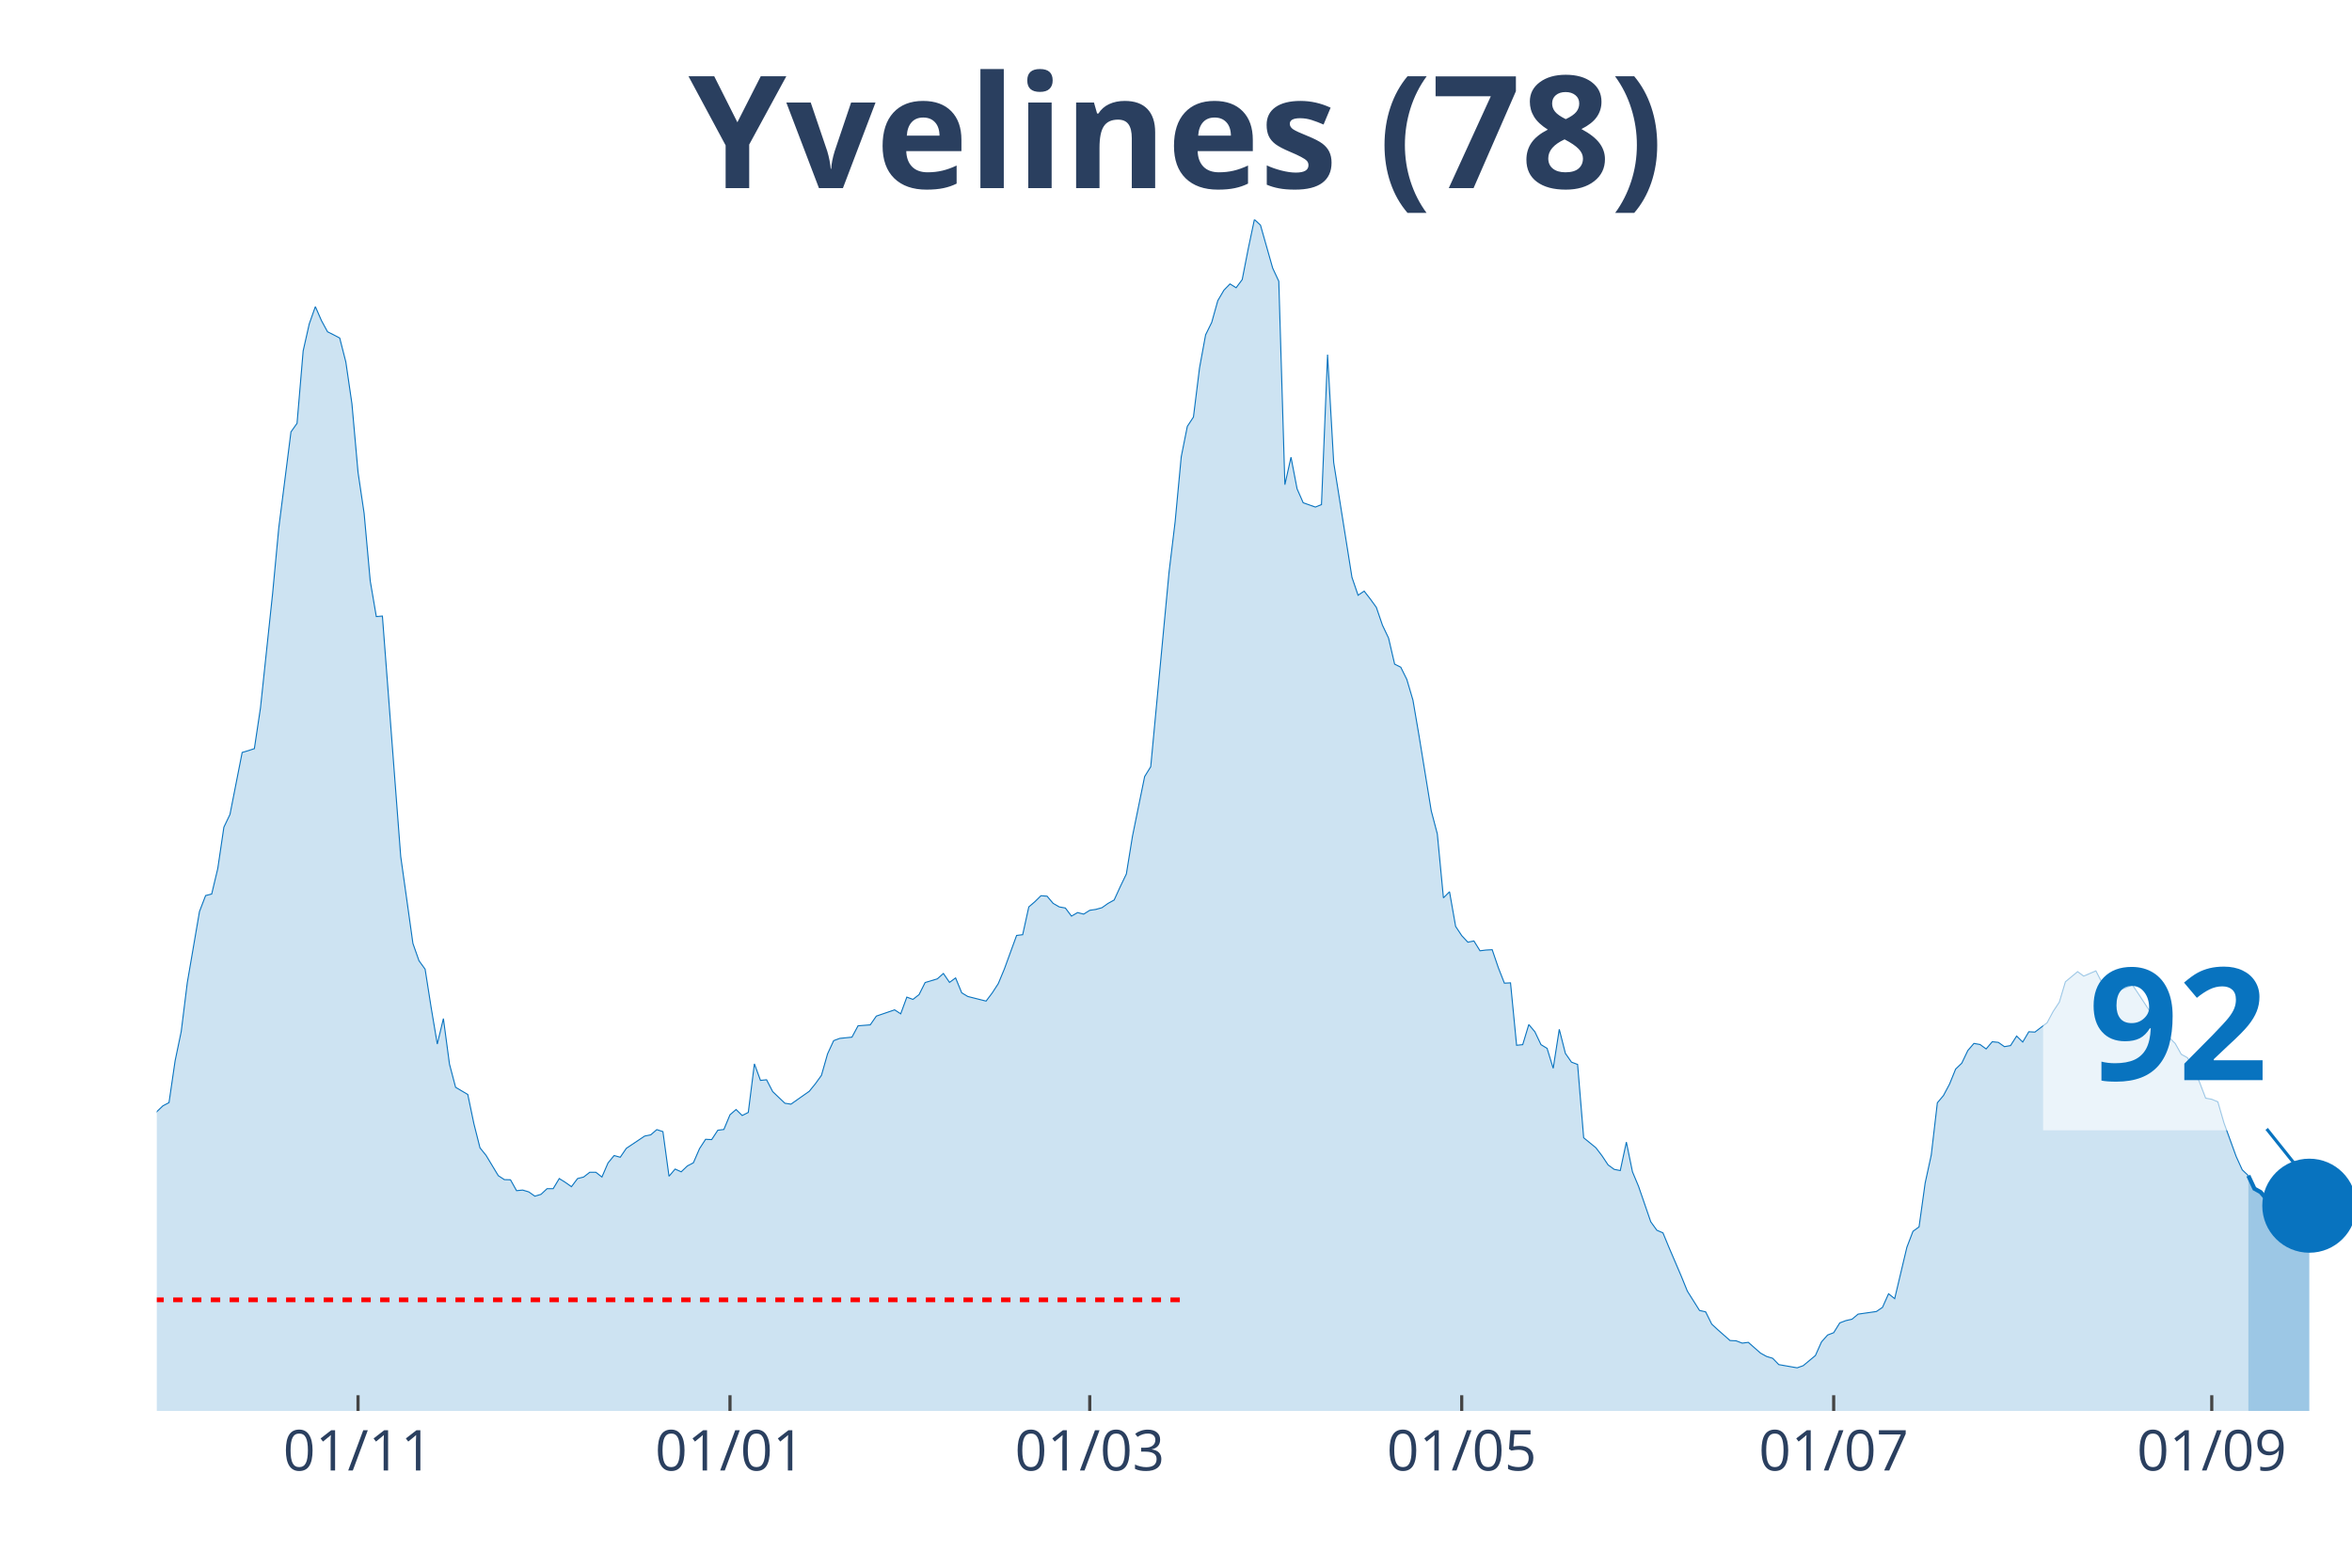
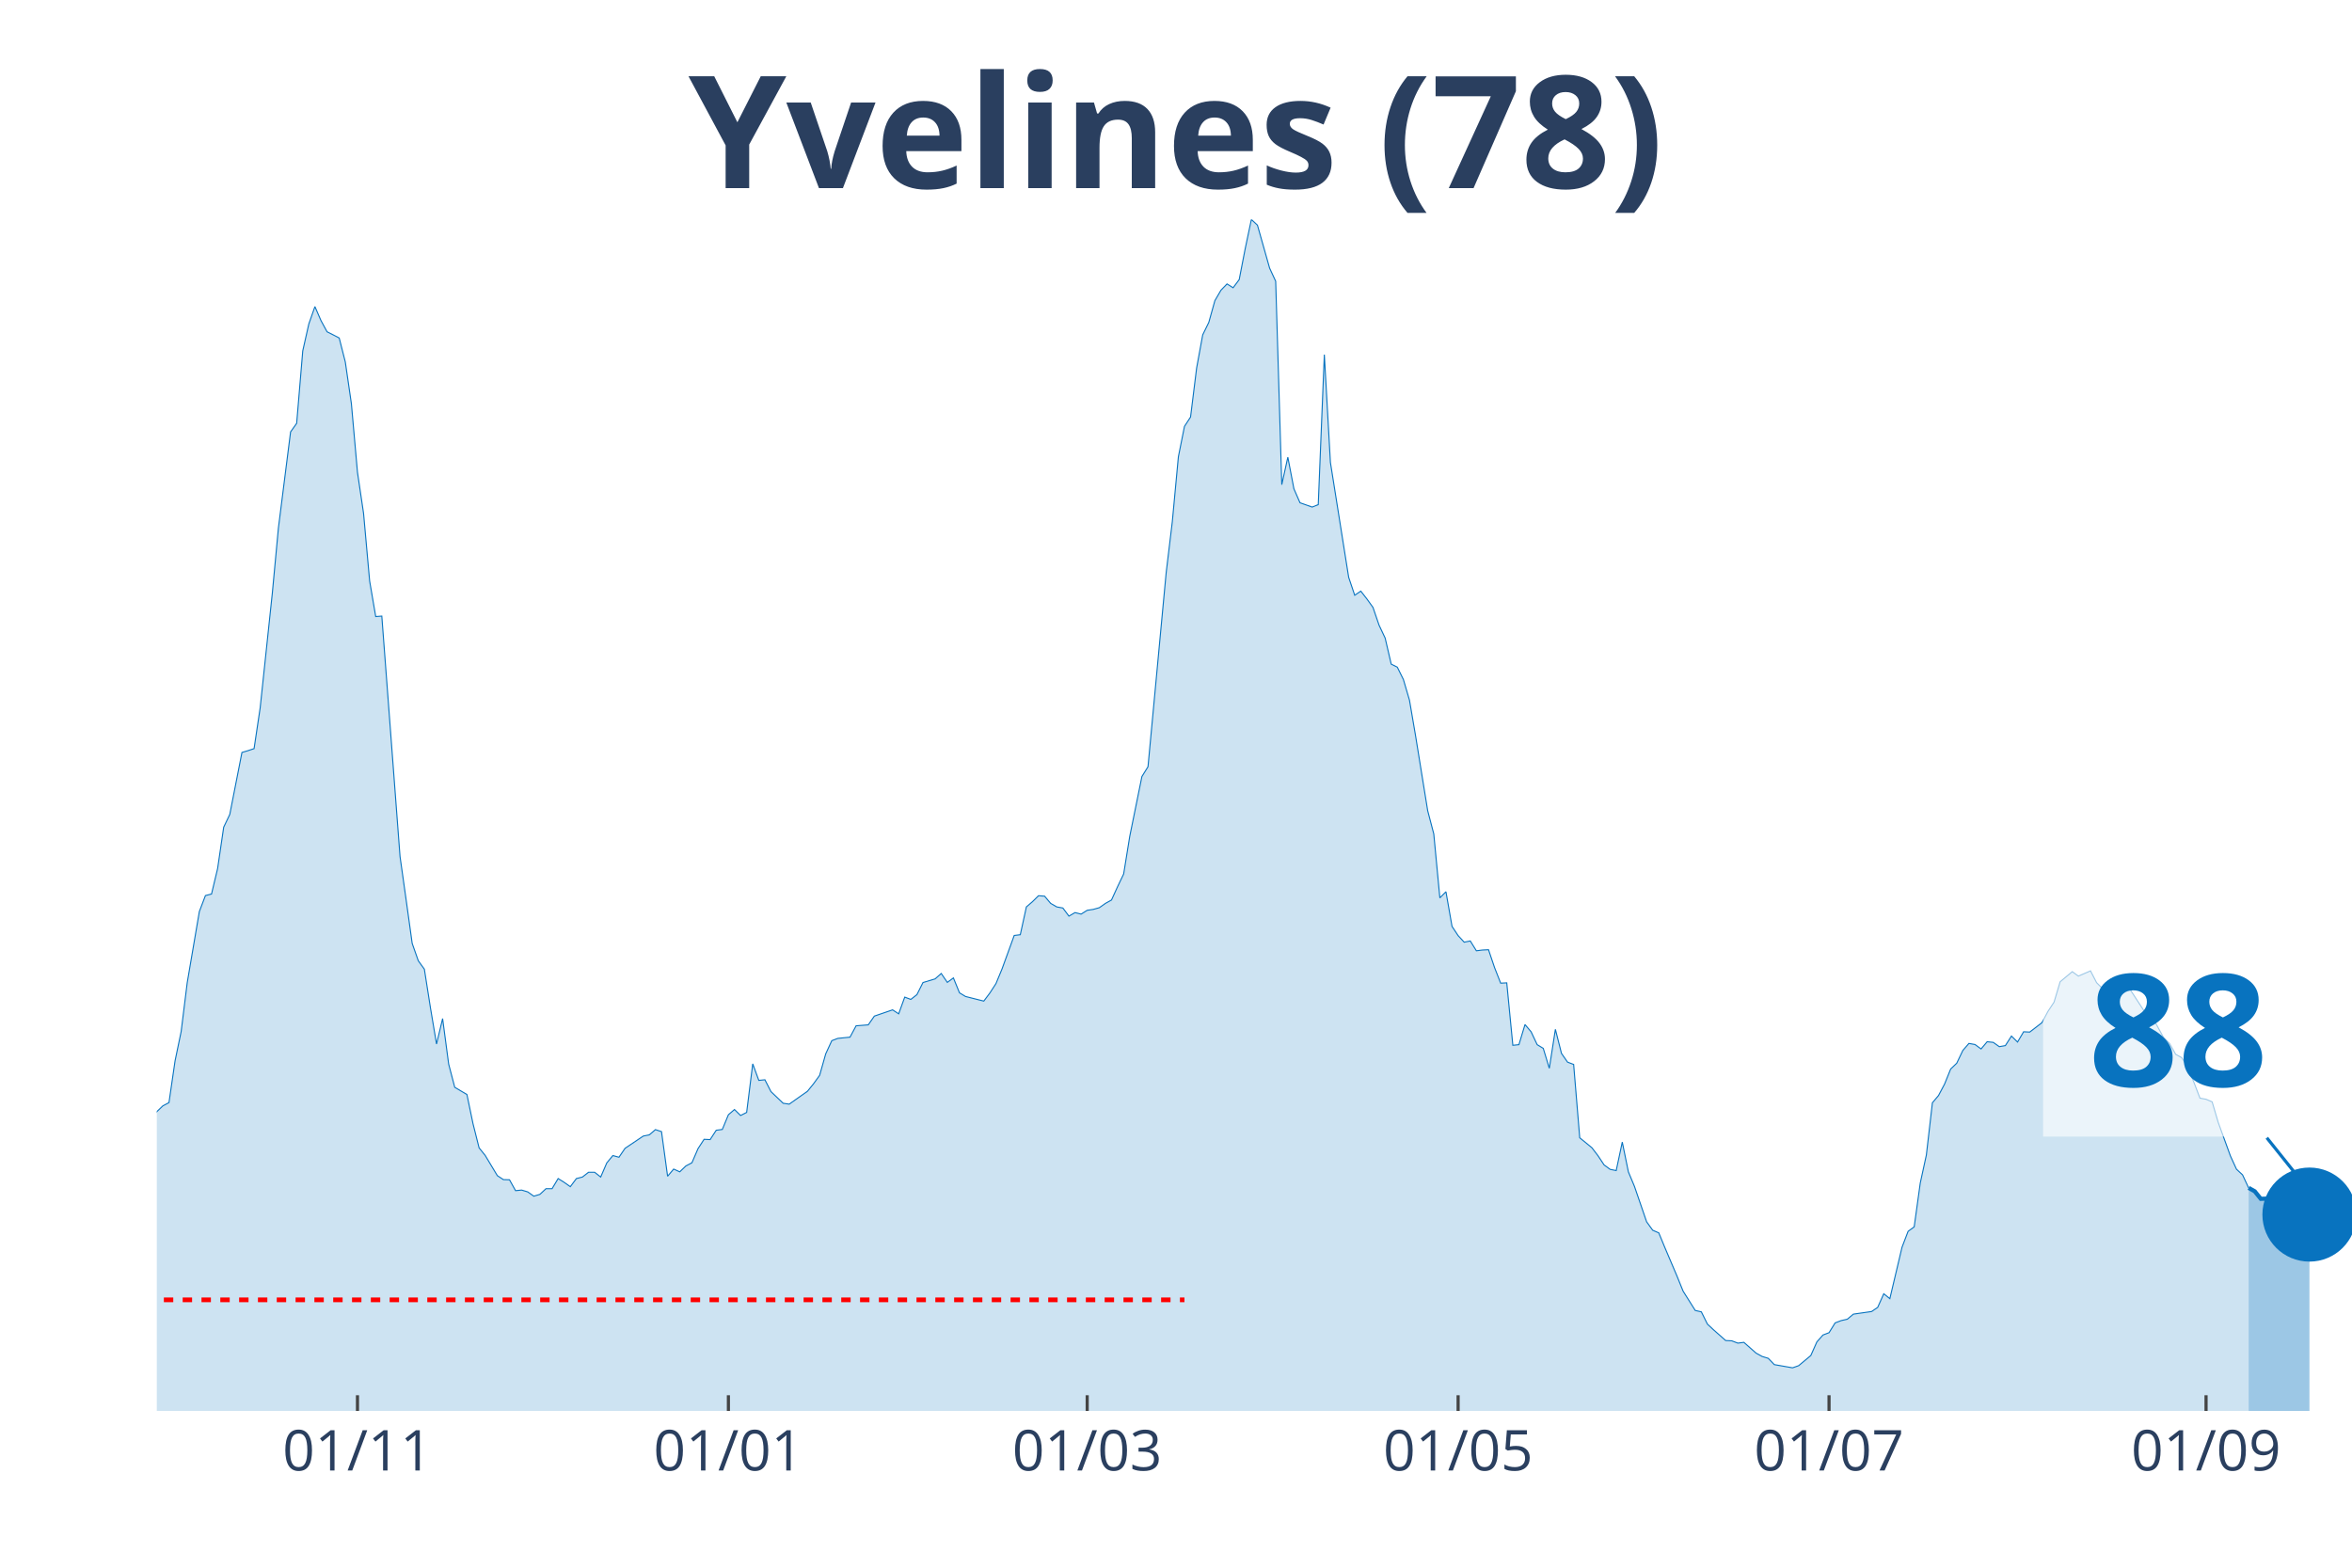
<svg xmlns="http://www.w3.org/2000/svg" class="main-svg" width="1125" height="750" style="" viewBox="0 0 750 500">
  <rect x="0" y="0" width="750" height="500" style="fill: rgb(0, 0, 0); fill-opacity: 0;" />
-   <defs id="defs-a799e2">
+   <defs id="defs-89d198">
    <g class="clips">
-       <clipPath id="clipa799e2xyplot" class="plotclip">
+       <clipPath id="clip89d198xyplot" class="plotclip">
        <rect width="700" height="380" />
      </clipPath>
-       <clipPath class="axesclip" id="clipa799e2x">
+       <clipPath class="axesclip" id="clip89d198x">
        <rect x="50" y="0" width="700" height="500" />
      </clipPath>
-       <clipPath class="axesclip" id="clipa799e2y">
+       <clipPath class="axesclip" id="clip89d198y">
        <rect x="0" y="70" width="750" height="380" />
      </clipPath>
-       <clipPath class="axesclip" id="clipa799e2xy">
+       <clipPath class="axesclip" id="clip89d198xy">
        <rect x="50" y="70" width="700" height="380" />
      </clipPath>
    </g>
    <g class="gradients" />
  </defs>
  <g class="bglayer">
    <rect class="bg" x="50" y="70" width="700" height="380" style="fill: rgb(0, 0, 0); fill-opacity: 0; stroke-width: 0;" />
  </g>
  <g class="layer-below">
    <g class="imagelayer" />
    <g class="shapelayer" />
  </g>
  <g class="cartesianlayer">
    <g class="subplot xy">
      <g class="layer-subplot">
        <g class="shapelayer" />
        <g class="imagelayer" />
      </g>
      <g class="gridlayer">
        <g class="x">
-           <path class="xgrid crisp" transform="translate(114.17,0)" d="M0,70v380" style="stroke: rgb(255, 255, 255); stroke-opacity: 1; stroke-width: 1px;" />
-           <path class="xgrid crisp" transform="translate(232.78,0)" d="M0,70v380" style="stroke: rgb(255, 255, 255); stroke-opacity: 1; stroke-width: 1px;" />
-           <path class="xgrid crisp" transform="translate(347.5,0)" d="M0,70v380" style="stroke: rgb(255, 255, 255); stroke-opacity: 1; stroke-width: 1px;" />
-           <path class="xgrid crisp" transform="translate(466.11,0)" d="M0,70v380" style="stroke: rgb(255, 255, 255); stroke-opacity: 1; stroke-width: 1px;" />
-           <path class="xgrid crisp" transform="translate(584.72,0)" d="M0,70v380" style="stroke: rgb(255, 255, 255); stroke-opacity: 1; stroke-width: 1px;" />
-           <path class="xgrid crisp" transform="translate(705.28,0)" d="M0,70v380" style="stroke: rgb(255, 255, 255); stroke-opacity: 1; stroke-width: 1px;" />
+           <path class="xgrid crisp" transform="translate(113.99,0)" d="M0,70v380" style="stroke: rgb(255, 255, 255); stroke-opacity: 1; stroke-width: 1px;" />
+           <path class="xgrid crisp" transform="translate(232.27,0)" d="M0,70v380" style="stroke: rgb(255, 255, 255); stroke-opacity: 1; stroke-width: 1px;" />
+           <path class="xgrid crisp" transform="translate(346.68,0)" d="M0,70v380" style="stroke: rgb(255, 255, 255); stroke-opacity: 1; stroke-width: 1px;" />
+           <path class="xgrid crisp" transform="translate(464.96,0)" d="M0,70v380" style="stroke: rgb(255, 255, 255); stroke-opacity: 1; stroke-width: 1px;" />
+           <path class="xgrid crisp" transform="translate(583.24,0)" d="M0,70v380" style="stroke: rgb(255, 255, 255); stroke-opacity: 1; stroke-width: 1px;" />
+           <path class="xgrid crisp" transform="translate(703.46,0)" d="M0,70v380" style="stroke: rgb(255, 255, 255); stroke-opacity: 1; stroke-width: 1px;" />
        </g>
        <g class="y" />
      </g>
      <g class="zerolinelayer" />
      <path class="xlines-below" />
      <path class="ylines-below" />
      <g class="overlines-below" />
      <g class="xaxislayer-below" />
      <g class="yaxislayer-below" />
      <g class="overaxes-below" />
-       <g class="plot" transform="translate(50, 70)" clip-path="url('#clipa799e2xyplot')">
+       <g class="plot" transform="translate(50, 70)" clip-path="url('#clip89d198xyplot')">
        <g class="scatterlayer mlayer">
-           <g class="trace scatter trace3f17d1" style="stroke-miterlimit: 2;">
+           <g class="trace scatter tracefea80c" style="stroke-miterlimit: 2;">
            <g class="fills">
              <g>
-                 <path class="js-fill" d="M666.94,380L-264.44,380L-264.44,371.34L-258.61,372.76L-256.67,373L-231.39,375.3L-229.44,375.55L-206.11,375.01L-204.17,374.96L-173.06,375.99L-171.11,375.65L-151.67,374.86L-149.72,374.08L-134.17,371.24L-132.22,371.34L-118.61,367.62L-116.67,364.93L-112.78,361.56L-110.83,360.58L-105,359.85L-103.06,361.95L-99.17,363.37L-97.22,361.51L-93.33,359.8L-91.39,358.52L-87.5,353.73L-85.56,352.7L-75.83,352.07L-73.89,347.47L-70,341.89L-68.06,337.39L-60.28,331.18L-58.33,327.41L-52.5,323.21L-50.56,323.11L-40.83,306.13L-38.89,305.01L-36.94,305.06L-35,302.02L-33.06,301.83L-31.11,298.5L-27.22,296.5L-25.28,295.18L-21.39,292.29L-19.44,292.58L-17.5,290.23L-15.56,290.28L-11.67,289.65L-9.72,291.11L-7.78,291.65L-5.83,289.89L-3.89,293.37L-1.94,289.84L0,284.56L1.94,282.7L3.89,281.67L5.83,268.37L7.78,259.02L9.72,243.42L13.61,220.72L15.56,215.63L17.5,215.14L19.44,207.02L21.39,193.82L23.33,189.76L27.22,169.99L29.17,169.41L31.11,168.77L33.06,155.76L36.94,119.17L38.89,98.38L42.78,67.75L44.72,65.01L46.67,41.92L48.61,33.31L50.56,27.79L52.5,32.24L54.44,35.81L56.39,36.79L58.33,37.81L60.28,45.45L62.22,58.75L64.17,80.62L66.11,93.73L68.06,115.3L70,126.65L71.94,126.5L77.78,203.16L79.72,216.95L81.67,230.9L83.61,236.42L85.56,239.11L87.5,251.44L89.44,262.99L91.39,254.87L93.33,269.39L95.28,276.78L99.17,279.08L101.11,288.38L103.06,296.1L105,298.5L108.89,304.96L110.83,306.23L112.78,306.28L114.72,309.75L116.67,309.56L118.61,310.14L120.56,311.51L122.5,310.93L124.44,309.12L126.39,309.12L128.33,305.89L130.28,307.11L132.22,308.48L134.17,305.89L136.11,305.4L138.06,303.88L140,303.88L141.94,305.4L143.89,300.9L145.83,298.55L147.78,299.09L149.72,296.25L155.56,292.34L157.5,291.95L159.44,290.28L161.39,290.92L163.33,305.15L165.28,302.86L167.22,303.74L169.17,301.88L171.11,300.85L173.06,296.35L175,293.37L176.94,293.46L178.89,290.48L180.83,290.23L182.78,285.54L184.72,283.87L186.67,285.78L188.61,284.8L190.56,269.3L192.5,274.58L194.44,274.38L196.39,278.15L200.28,281.87L202.22,282.16L208.06,278.05L210,275.66L211.94,272.97L213.89,266.12L215.83,261.91L217.78,261.18L221.67,260.79L223.61,257.17L227.5,256.87L229.44,254.08L235.28,252.08L237.22,253.35L239.17,248.02L241.11,248.75L243.06,247.23L245,243.37L248.89,242.2L250.83,240.48L252.78,243.32L254.72,241.9L256.67,246.65L258.61,247.82L264.44,249.29L266.39,246.7L268.33,243.71L270.28,239.02L274.17,228.35L276.11,228.11L278.06,219.25L280,217.59L281.94,215.68L283.89,215.83L285.83,218.13L287.78,219.25L289.72,219.6L291.67,222.19L293.61,221.06L295.56,221.55L297.5,220.33L299.44,220.04L301.39,219.5L303.33,218.13L305.28,217.05L307.22,212.8L309.17,208.74L311.11,196.75L315,177.67L316.94,174.54L322.78,112.51L324.72,96.42L326.67,75.68L328.61,65.99L330.56,63.01L332.5,47.35L334.44,36.79L336.39,32.82L338.33,25.88L340.28,22.55L342.22,20.55L344.17,21.77L346.11,19.18L348.06,9.2L350,0L351.94,1.81L355.83,15.51L357.78,19.71L359.72,84.58L361.67,75.82L363.61,85.9L365.56,90.35L369.44,91.72L371.39,90.94L373.33,43.1L375.28,77.49L381.11,114.13L383.06,119.85L385,118.53L386.94,121.02L388.89,123.72L390.83,129.39L392.78,133.5L394.72,141.82L396.67,142.79L398.61,146.71L400.56,153.31L402.5,164.66L406.39,188.58L408.33,195.97L410.28,216.37L412.22,214.41L414.17,225.47L416.11,228.4L418.06,230.5L420,230.11L421.94,233.24L423.89,233L425.83,232.9L427.78,238.63L429.72,243.57L431.67,243.47L433.61,263.38L435.56,263.18L437.5,256.77L439.44,259.07L441.39,263.18L443.33,264.36L445.28,270.72L447.22,258.29L449.17,265.97L451.11,268.76L453.06,269.49L455,292.88L458.89,296.06L460.83,298.6L462.78,301.53L464.72,302.95L466.67,303.34L468.61,294.25L470.56,303.74L472.5,308.38L476.39,319.68L478.33,322.37L480.28,323.21L482.22,327.9L486.11,337L488.06,341.79L491.94,347.96L493.89,348.4L495.83,352.31L497.78,354.12L501.67,357.55L503.61,357.64L505.56,358.38L507.5,358.13L511.39,361.56L513.33,362.63L515.28,363.22L517.22,365.23L523.06,366.25L525,365.57L528.89,362.34L530.83,357.99L532.78,355.79L534.72,355.05L536.67,351.92L538.61,351.19L540.56,350.75L542.5,349.13L548.33,348.3L550.28,346.98L552.22,342.63L554.17,344.19L558.06,327.8L560,322.72L561.94,321.3L563.89,307.31L565.83,298.4L567.78,281.72L569.72,279.42L571.67,275.75L573.61,270.96L575.56,269.1L577.5,265.04L579.44,262.79L581.39,263.13L583.33,264.55L585.28,262.25L587.22,262.45L589.17,263.82L591.11,263.48L593.06,260.44L595,262.35L596.94,259.07L598.89,259.17L602.78,256.19L604.72,252.57L606.67,249.63L608.61,243.13L612.5,239.9L614.44,241.32L618.33,239.65L620.28,243.42L624.17,247.28L626.11,245.67L630,244.15L631.94,247.04L635.83,253.01L637.78,253.79L641.67,260.88L643.61,262.79L645.56,266.26L647.5,267.34L649.44,270.37L651.39,275.17L653.33,280.25L655.28,280.6L657.22,281.43L659.17,288.13L663.06,298.84L665,303.1L666.94,304.96" style="fill: rgb(8, 115, 191); fill-opacity: 0.2; stroke-width: 0;" />
+                 <path class="js-fill" d="M667.04,380L-263.71,380L-263.71,371.34L-257.89,372.76L-255.96,373L-230.75,375.3L-228.81,375.55L-205.54,375.01L-203.6,374.96L-172.58,375.99L-170.64,375.65L-151.25,374.86L-149.31,374.08L-133.8,371.24L-131.86,371.34L-118.28,367.62L-116.34,364.93L-112.47,361.56L-110.53,360.58L-104.71,359.85L-102.77,361.95L-98.89,363.37L-96.95,361.51L-93.07,359.8L-91.14,358.52L-87.26,353.73L-85.32,352.7L-75.62,352.07L-73.68,347.47L-69.81,341.89L-67.87,337.39L-60.11,331.18L-58.17,327.41L-52.35,323.21L-50.42,323.11L-40.72,306.13L-38.78,305.01L-36.84,305.06L-34.9,302.02L-32.96,301.83L-31.02,298.5L-27.15,296.5L-25.21,295.18L-21.33,292.29L-19.39,292.58L-17.45,290.23L-15.51,290.28L-11.63,289.65L-9.7,291.11L-7.76,291.65L-5.82,289.89L-3.88,293.37L-1.94,289.84L0,284.56L1.94,282.7L3.88,281.67L5.82,268.37L7.76,259.02L9.7,243.42L13.57,220.72L15.51,215.63L17.45,215.14L19.39,207.02L21.33,193.82L23.27,189.76L27.15,169.99L29.09,169.41L31.02,168.77L32.96,155.76L36.84,119.17L38.78,98.38L42.66,67.75L44.6,65.01L46.54,41.92L48.48,33.31L50.42,27.79L52.35,32.24L54.29,35.81L56.23,36.79L58.17,37.81L60.11,45.45L62.05,58.75L63.99,80.62L65.93,93.73L67.87,115.3L69.81,126.65L71.75,126.5L77.56,203.16L79.5,216.95L81.44,230.9L83.38,236.42L85.32,239.11L87.26,251.44L89.2,262.99L91.14,254.87L93.07,269.39L95.01,276.78L98.89,279.08L100.83,288.38L102.77,296.1L104.71,298.5L108.59,304.96L110.53,306.23L112.47,306.28L114.4,309.75L116.34,309.56L118.28,310.14L120.22,311.51L122.16,310.93L124.1,309.12L126.04,309.12L127.98,305.89L129.92,307.11L131.86,308.48L133.8,305.89L135.73,305.4L137.67,303.88L139.61,303.88L141.55,305.4L143.49,300.9L145.43,298.55L147.37,299.09L149.31,296.25L155.12,292.34L157.06,291.95L159,290.28L160.94,290.92L162.88,305.15L164.82,302.86L166.76,303.74L168.7,301.88L170.64,300.85L172.58,296.35L174.52,293.37L176.45,293.46L178.39,290.48L180.33,290.23L182.27,285.54L184.21,283.87L186.15,285.78L188.09,284.8L190.03,269.3L191.97,274.58L193.91,274.38L195.84,278.15L199.72,281.87L201.66,282.16L207.48,278.05L209.42,275.66L211.36,272.97L213.3,266.12L215.24,261.91L217.17,261.18L221.05,260.79L222.99,257.17L226.87,256.87L228.81,254.08L234.63,252.08L236.57,253.35L238.5,248.02L240.44,248.75L242.38,247.23L244.32,243.37L248.2,242.2L250.14,240.48L252.08,243.32L254.02,241.9L255.96,246.65L257.89,247.82L263.71,249.29L265.65,246.7L267.59,243.71L269.53,239.02L273.41,228.35L275.35,228.11L277.29,219.25L279.22,217.59L281.16,215.68L283.1,215.83L285.04,218.13L286.98,219.25L288.92,219.6L290.86,222.19L292.8,221.06L294.74,221.55L296.68,220.33L298.61,220.04L300.55,219.5L302.49,218.13L304.43,217.05L306.37,212.8L308.31,208.74L310.25,196.75L314.13,177.67L316.07,174.54L321.88,112.51L323.82,96.42L325.76,75.68L327.7,65.99L329.64,63.01L331.58,47.35L333.52,36.79L335.46,32.82L337.4,25.88L339.34,22.55L341.27,20.55L343.21,21.77L345.15,19.18L347.09,9.2L349.03,0L350.97,1.81L354.85,15.51L356.79,19.71L358.73,84.58L360.66,75.82L362.6,85.9L364.54,90.35L368.42,91.72L370.36,90.94L372.3,43.1L374.24,77.49L380.06,114.13L381.99,119.85L383.93,118.53L385.87,121.02L387.81,123.72L389.75,129.39L391.69,133.5L393.63,141.82L395.57,142.79L397.51,146.71L399.45,153.31L401.39,164.66L405.26,188.58L407.2,195.97L409.14,216.37L411.08,214.41L413.02,225.47L414.96,228.4L416.9,230.5L418.84,230.11L420.78,233.24L422.71,233L424.65,232.9L426.59,238.63L428.53,243.57L430.47,243.47L432.41,263.38L434.35,263.18L436.29,256.77L438.23,259.07L440.17,263.18L442.11,264.36L444.04,270.72L445.98,258.29L447.92,265.97L449.86,268.76L451.8,269.49L453.74,292.88L457.62,296.06L459.56,298.6L461.5,301.53L463.43,302.95L465.37,303.34L467.31,294.25L469.25,303.74L471.19,308.38L475.07,319.68L477.01,322.37L478.95,323.21L480.89,327.9L484.76,337L486.7,341.79L490.58,347.96L492.52,348.4L494.46,352.31L496.4,354.12L500.28,357.55L502.22,357.64L504.16,358.38L506.09,358.13L509.97,361.56L511.91,362.63L513.85,363.22L515.79,365.23L521.61,366.25L523.55,365.57L527.42,362.34L529.36,357.99L531.3,355.79L533.24,355.05L535.18,351.92L537.12,351.19L539.06,350.75L541,349.13L546.81,348.3L548.75,346.98L550.69,342.63L552.63,344.19L556.51,327.8L558.45,322.72L560.39,321.3L562.33,307.31L564.27,298.4L566.2,281.72L568.14,279.42L570.08,275.75L572.02,270.96L573.96,269.1L575.9,265.04L577.84,262.79L579.78,263.13L581.72,264.55L583.66,262.25L585.6,262.45L587.53,263.82L589.47,263.48L591.41,260.44L593.35,262.35L595.29,259.07L597.23,259.17L601.11,256.19L603.05,252.57L604.99,249.63L606.93,243.13L610.8,239.9L612.74,241.32L616.62,239.65L618.56,243.42L622.44,247.28L624.38,245.67L628.25,244.15L630.19,247.04L634.07,253.01L636.01,253.79L639.89,260.88L641.83,262.79L643.77,266.26L645.71,267.34L647.65,270.37L649.58,275.17L651.52,280.25L653.46,280.6L655.4,281.43L657.34,287.98L661.22,298.65L663.16,302.9L665.1,304.71L667.04,308.87" style="fill: rgb(8, 115, 191); fill-opacity: 0.2; stroke-width: 0;" />
              </g>
            </g>
            <g class="errorbars" />
            <g class="lines">
-               <path class="js-line" d="M-264.44,371.34L-258.61,372.76L-256.67,373L-231.39,375.3L-229.44,375.55L-206.11,375.01L-204.17,374.96L-173.06,375.99L-171.11,375.65L-151.67,374.86L-149.72,374.08L-134.17,371.24L-132.22,371.34L-118.61,367.62L-116.67,364.93L-112.78,361.56L-110.83,360.58L-105,359.85L-103.06,361.95L-99.17,363.37L-97.22,361.51L-93.33,359.8L-91.39,358.52L-87.5,353.73L-85.56,352.7L-75.83,352.07L-73.89,347.47L-70,341.89L-68.06,337.39L-60.28,331.18L-58.33,327.41L-52.5,323.21L-50.56,323.11L-40.83,306.13L-38.89,305.01L-36.94,305.06L-35,302.02L-33.06,301.83L-31.11,298.5L-27.22,296.5L-25.28,295.18L-21.39,292.29L-19.44,292.58L-17.5,290.23L-15.56,290.28L-11.67,289.65L-9.72,291.11L-7.78,291.65L-5.83,289.89L-3.89,293.37L-1.94,289.84L0,284.56L1.94,282.7L3.89,281.67L5.83,268.37L7.78,259.02L9.72,243.42L13.61,220.72L15.56,215.63L17.5,215.14L19.44,207.02L21.39,193.82L23.33,189.76L27.22,169.99L29.17,169.41L31.11,168.77L33.06,155.76L36.94,119.17L38.89,98.38L42.78,67.75L44.72,65.01L46.67,41.92L48.61,33.31L50.56,27.79L52.5,32.24L54.44,35.81L56.39,36.79L58.33,37.81L60.28,45.45L62.22,58.75L64.17,80.62L66.11,93.73L68.06,115.3L70,126.65L71.94,126.5L77.78,203.16L79.72,216.95L81.67,230.9L83.61,236.42L85.56,239.11L87.5,251.44L89.44,262.99L91.39,254.87L93.33,269.39L95.28,276.78L99.17,279.08L101.11,288.38L103.06,296.1L105,298.5L108.89,304.96L110.83,306.23L112.78,306.28L114.72,309.75L116.67,309.56L118.61,310.14L120.56,311.51L122.5,310.93L124.44,309.12L126.39,309.12L128.33,305.89L130.28,307.11L132.22,308.48L134.17,305.89L136.11,305.4L138.06,303.88L140,303.88L141.94,305.4L143.89,300.9L145.83,298.55L147.78,299.09L149.72,296.25L155.56,292.34L157.5,291.95L159.44,290.28L161.39,290.92L163.33,305.15L165.28,302.86L167.22,303.74L169.17,301.88L171.11,300.85L173.06,296.35L175,293.37L176.94,293.46L178.89,290.48L180.83,290.23L182.78,285.54L184.72,283.87L186.67,285.78L188.61,284.8L190.56,269.3L192.5,274.58L194.44,274.38L196.39,278.15L200.28,281.87L202.22,282.16L208.06,278.05L210,275.66L211.94,272.97L213.89,266.12L215.83,261.91L217.78,261.18L221.67,260.79L223.61,257.17L227.5,256.87L229.44,254.08L235.28,252.08L237.22,253.35L239.17,248.02L241.11,248.75L243.06,247.23L245,243.37L248.89,242.2L250.83,240.48L252.78,243.32L254.72,241.9L256.67,246.65L258.61,247.82L264.44,249.29L266.39,246.7L268.33,243.71L270.28,239.02L274.17,228.35L276.11,228.11L278.06,219.25L280,217.59L281.94,215.68L283.89,215.83L285.83,218.13L287.78,219.25L289.72,219.6L291.67,222.19L293.61,221.06L295.56,221.55L297.5,220.33L299.44,220.04L301.39,219.5L303.33,218.13L305.28,217.05L307.22,212.8L309.17,208.74L311.11,196.75L315,177.67L316.94,174.54L322.78,112.51L324.72,96.42L326.67,75.68L328.61,65.99L330.56,63.01L332.5,47.35L334.44,36.79L336.39,32.82L338.33,25.88L340.28,22.55L342.22,20.55L344.17,21.77L346.11,19.18L348.06,9.2L350,0L351.94,1.81L355.83,15.51L357.78,19.71L359.72,84.58L361.67,75.82L363.61,85.9L365.56,90.35L369.44,91.72L371.39,90.94L373.33,43.1L375.28,77.49L381.11,114.13L383.06,119.85L385,118.53L386.94,121.02L388.89,123.72L390.83,129.39L392.78,133.5L394.72,141.82L396.67,142.79L398.61,146.71L400.56,153.31L402.5,164.66L406.39,188.58L408.33,195.97L410.28,216.37L412.22,214.41L414.17,225.47L416.11,228.4L418.06,230.5L420,230.11L421.94,233.24L423.89,233L425.83,232.9L427.78,238.63L429.72,243.57L431.67,243.47L433.61,263.38L435.56,263.18L437.5,256.77L439.44,259.07L441.39,263.18L443.33,264.36L445.28,270.72L447.22,258.29L449.17,265.97L451.11,268.76L453.06,269.49L455,292.88L458.89,296.06L460.83,298.6L462.78,301.53L464.72,302.95L466.67,303.34L468.61,294.25L470.56,303.74L472.5,308.38L476.39,319.68L478.33,322.37L480.28,323.21L482.22,327.9L486.11,337L488.06,341.79L491.94,347.96L493.89,348.4L495.83,352.31L497.78,354.12L501.67,357.55L503.61,357.64L505.56,358.38L507.5,358.13L511.39,361.56L513.33,362.63L515.28,363.22L517.22,365.23L523.06,366.25L525,365.57L528.89,362.34L530.83,357.99L532.78,355.79L534.72,355.05L536.67,351.92L538.61,351.19L540.56,350.75L542.5,349.13L548.33,348.3L550.28,346.98L552.22,342.63L554.17,344.19L558.06,327.8L560,322.72L561.94,321.3L563.89,307.31L565.83,298.4L567.78,281.72L569.72,279.42L571.67,275.75L573.61,270.96L575.56,269.1L577.5,265.04L579.44,262.79L581.39,263.13L583.33,264.55L585.28,262.25L587.22,262.45L589.17,263.82L591.11,263.48L593.06,260.44L595,262.35L596.94,259.07L598.89,259.17L602.78,256.19L604.72,252.57L606.67,249.63L608.61,243.13L612.5,239.9L614.44,241.32L618.33,239.65L620.28,243.42L624.17,247.28L626.11,245.67L630,244.15L631.94,247.04L635.83,253.01L637.78,253.79L641.67,260.88L643.61,262.79L645.56,266.26L647.5,267.34L649.44,270.37L651.39,275.17L653.33,280.25L655.28,280.6L657.22,281.43L659.17,288.13L663.06,298.84L665,303.1L666.94,304.96" style="vector-effect: non-scaling-stroke; fill: none; stroke: rgb(8, 115, 191); stroke-opacity: 1; stroke-width: 0.5px; opacity: 1;" />
+               <path class="js-line" d="M-263.71,371.34L-257.89,372.76L-255.96,373L-230.75,375.3L-228.81,375.55L-205.54,375.01L-203.6,374.96L-172.58,375.99L-170.64,375.65L-151.25,374.86L-149.31,374.08L-133.8,371.24L-131.86,371.34L-118.28,367.62L-116.34,364.93L-112.47,361.56L-110.53,360.58L-104.71,359.85L-102.77,361.95L-98.89,363.37L-96.95,361.51L-93.07,359.8L-91.14,358.52L-87.26,353.73L-85.32,352.7L-75.62,352.07L-73.68,347.47L-69.81,341.89L-67.87,337.39L-60.11,331.18L-58.17,327.41L-52.35,323.21L-50.42,323.11L-40.72,306.13L-38.78,305.01L-36.84,305.06L-34.9,302.02L-32.96,301.83L-31.02,298.5L-27.15,296.5L-25.21,295.18L-21.33,292.29L-19.39,292.58L-17.45,290.23L-15.51,290.28L-11.63,289.65L-9.7,291.11L-7.76,291.65L-5.82,289.89L-3.88,293.37L-1.94,289.84L0,284.56L1.94,282.7L3.88,281.67L5.82,268.37L7.76,259.02L9.7,243.42L13.57,220.72L15.51,215.63L17.45,215.14L19.39,207.02L21.33,193.82L23.27,189.76L27.15,169.99L29.09,169.41L31.02,168.77L32.96,155.76L36.84,119.17L38.78,98.38L42.66,67.75L44.6,65.01L46.54,41.92L48.48,33.31L50.42,27.79L52.35,32.24L54.29,35.81L56.23,36.79L58.17,37.81L60.11,45.45L62.05,58.75L63.99,80.62L65.93,93.73L67.87,115.3L69.81,126.65L71.75,126.5L77.56,203.16L79.5,216.95L81.44,230.9L83.38,236.42L85.32,239.11L87.26,251.44L89.2,262.99L91.14,254.87L93.07,269.39L95.01,276.78L98.89,279.08L100.83,288.38L102.77,296.1L104.71,298.5L108.59,304.96L110.53,306.23L112.47,306.28L114.4,309.75L116.34,309.56L118.28,310.14L120.22,311.51L122.16,310.93L124.1,309.12L126.04,309.12L127.98,305.89L129.92,307.11L131.86,308.48L133.8,305.89L135.73,305.4L137.67,303.88L139.61,303.88L141.55,305.4L143.49,300.9L145.43,298.55L147.37,299.09L149.31,296.25L155.12,292.34L157.06,291.95L159,290.28L160.94,290.92L162.88,305.15L164.82,302.86L166.76,303.74L168.7,301.88L170.64,300.85L172.58,296.35L174.52,293.37L176.45,293.46L178.39,290.48L180.33,290.23L182.27,285.54L184.21,283.87L186.15,285.78L188.09,284.8L190.03,269.3L191.97,274.58L193.91,274.38L195.84,278.15L199.72,281.87L201.66,282.16L207.48,278.05L209.42,275.66L211.36,272.97L213.3,266.12L215.24,261.91L217.17,261.18L221.05,260.79L222.99,257.17L226.87,256.87L228.81,254.08L234.63,252.08L236.57,253.35L238.5,248.02L240.44,248.75L242.38,247.23L244.32,243.37L248.2,242.2L250.14,240.48L252.08,243.32L254.02,241.9L255.96,246.65L257.89,247.82L263.71,249.29L265.65,246.7L267.59,243.71L269.53,239.02L273.41,228.35L275.35,228.11L277.29,219.25L279.22,217.59L281.16,215.68L283.1,215.83L285.04,218.13L286.98,219.25L288.92,219.6L290.86,222.19L292.8,221.06L294.74,221.55L296.68,220.33L298.61,220.04L300.55,219.5L302.49,218.13L304.43,217.05L306.37,212.8L308.31,208.74L310.25,196.75L314.13,177.67L316.07,174.54L321.88,112.51L323.82,96.42L325.76,75.68L327.7,65.99L329.64,63.01L331.58,47.35L333.52,36.79L335.46,32.82L337.4,25.88L339.34,22.55L341.27,20.55L343.21,21.77L345.15,19.18L347.09,9.2L349.03,0L350.97,1.81L354.85,15.51L356.79,19.71L358.73,84.58L360.66,75.82L362.6,85.9L364.54,90.35L368.42,91.72L370.36,90.94L372.3,43.1L374.24,77.49L380.06,114.13L381.99,119.85L383.93,118.53L385.87,121.02L387.81,123.72L389.75,129.39L391.69,133.5L393.63,141.82L395.57,142.79L397.51,146.71L399.45,153.31L401.39,164.66L405.26,188.58L407.2,195.97L409.14,216.37L411.08,214.41L413.02,225.47L414.96,228.4L416.9,230.5L418.84,230.11L420.78,233.24L422.71,233L424.65,232.9L426.59,238.63L428.53,243.57L430.47,243.47L432.41,263.38L434.35,263.18L436.29,256.77L438.23,259.07L440.17,263.18L442.11,264.36L444.04,270.72L445.98,258.29L447.92,265.97L449.86,268.76L451.8,269.49L453.74,292.88L457.62,296.06L459.56,298.6L461.5,301.53L463.43,302.95L465.37,303.34L467.31,294.25L469.25,303.74L471.19,308.38L475.07,319.68L477.01,322.37L478.95,323.21L480.89,327.9L484.76,337L486.7,341.79L490.58,347.96L492.52,348.4L494.46,352.31L496.4,354.12L500.28,357.55L502.22,357.64L504.16,358.38L506.09,358.13L509.97,361.56L511.91,362.63L513.85,363.22L515.79,365.23L521.61,366.25L523.55,365.57L527.42,362.34L529.36,357.99L531.3,355.79L533.24,355.05L535.18,351.92L537.12,351.19L539.06,350.75L541,349.13L546.81,348.3L548.75,346.98L550.69,342.63L552.63,344.19L556.51,327.8L558.45,322.72L560.39,321.3L562.33,307.31L564.27,298.4L566.2,281.72L568.14,279.42L570.08,275.75L572.02,270.96L573.96,269.1L575.9,265.04L577.84,262.79L579.78,263.13L581.72,264.55L583.66,262.25L585.6,262.45L587.53,263.82L589.47,263.48L591.41,260.44L593.35,262.35L595.29,259.07L597.23,259.17L601.11,256.19L603.05,252.57L604.99,249.63L606.93,243.13L610.8,239.9L612.74,241.32L616.62,239.65L618.56,243.42L622.44,247.28L624.38,245.67L628.25,244.15L630.19,247.04L634.07,253.01L636.01,253.79L639.89,260.88L641.83,262.79L643.77,266.26L645.71,267.34L647.65,270.37L649.58,275.17L651.52,280.25L653.46,280.6L655.4,281.43L657.34,287.98L661.22,298.65L663.16,302.9L665.1,304.71L667.04,308.87" style="vector-effect: non-scaling-stroke; fill: none; stroke: rgb(8, 115, 191); stroke-opacity: 1; stroke-width: 0.5px; opacity: 1;" />
            </g>
            <g class="points" />
            <g class="text" />
          </g>
-           <g class="trace scatter tracecdd2ba" style="stroke-miterlimit: 2;">
+           <g class="trace scatter traceca3809" style="stroke-miterlimit: 2;">
            <g class="fills">
              <g>
-                 <path class="js-fill" d="M686.39,380L666.94,380L666.94,304.96L668.89,309.12L670.83,310.19L672.78,312.44L674.72,312.64L676.67,312.3L678.61,310.98L684.44,311.27L686.39,314.55" style="fill: rgb(8, 115, 191); fill-opacity: 0.4; stroke-width: 0;" />
+                 <path class="js-fill" d="M686.43,380L667.04,380L667.04,308.87L668.98,309.95L670.91,312.35L674.79,312.25L676.73,310.93L682.55,311.27L684.49,314.55L686.43,317.38" style="fill: rgb(8, 115, 191); fill-opacity: 0.4; stroke-width: 0;" />
              </g>
            </g>
            <g class="errorbars" />
            <g class="lines">
-               <path class="js-line" d="M666.94,304.96L668.89,309.12L670.83,310.19L672.78,312.44L674.72,312.64L676.67,312.3L678.61,310.98L684.44,311.27L686.39,314.55" style="vector-effect: non-scaling-stroke; fill: none; stroke: rgb(8, 115, 191); stroke-opacity: 1; stroke-width: 2px; opacity: 1;" />
+               <path class="js-line" d="M667.04,308.87L668.98,309.95L670.91,312.35L674.79,312.25L676.73,310.93L682.55,311.27L684.49,314.55L686.43,317.38" style="vector-effect: non-scaling-stroke; fill: none; stroke: rgb(8, 115, 191); stroke-opacity: 1; stroke-width: 2px; opacity: 1;" />
            </g>
            <g class="points" />
            <g class="text" />
          </g>
-           <g class="trace scatter trace43ae29" style="stroke-miterlimit: 2; opacity: 1;">
+           <g class="trace scatter traced2d4ca" style="stroke-miterlimit: 2; opacity: 1;">
            <g class="fills" />
            <g class="errorbars" />
            <g class="lines" />
            <g class="points">
-               <path class="point" transform="translate(686.39,314.55)" d="M15,0A15,15 0 1,1 0,-15A15,15 0 0,1 15,0Z" style="opacity: 1; stroke-width: 0px; fill: rgb(8, 115, 191); fill-opacity: 1;" />
+               <path class="point" transform="translate(686.43,317.38)" d="M15,0A15,15 0 1,1 0,-15A15,15 0 0,1 15,0Z" style="opacity: 1; stroke-width: 0px; fill: rgb(8, 115, 191); fill-opacity: 1;" />
            </g>
            <g class="text" />
          </g>
        </g>
      </g>
      <g class="overplot" />
      <path class="xlines-above crisp" style="fill: none; stroke-width: 1px; stroke: rgb(0, 0, 0); stroke-opacity: 0;" d="" />
      <path class="ylines-above crisp" style="fill: none;" d="M0,0" />
      <g class="overlines-above" />
      <g class="xaxislayer-above">
-         <path class="xtick ticks crisp" d="M0,450v-5" transform="translate(114.17,0)" style="stroke: rgb(68, 68, 68); stroke-opacity: 1; stroke-width: 1px;" />
-         <path class="xtick ticks crisp" d="M0,450v-5" transform="translate(232.78,0)" style="stroke: rgb(68, 68, 68); stroke-opacity: 1; stroke-width: 1px;" />
-         <path class="xtick ticks crisp" d="M0,450v-5" transform="translate(347.5,0)" style="stroke: rgb(68, 68, 68); stroke-opacity: 1; stroke-width: 1px;" />
-         <path class="xtick ticks crisp" d="M0,450v-5" transform="translate(466.11,0)" style="stroke: rgb(68, 68, 68); stroke-opacity: 1; stroke-width: 1px;" />
-         <path class="xtick ticks crisp" d="M0,450v-5" transform="translate(584.72,0)" style="stroke: rgb(68, 68, 68); stroke-opacity: 1; stroke-width: 1px;" />
-         <path class="xtick ticks crisp" d="M0,450v-5" transform="translate(705.28,0)" style="stroke: rgb(68, 68, 68); stroke-opacity: 1; stroke-width: 1px;" />
+         <path class="xtick ticks crisp" d="M0,450v-5" transform="translate(113.99,0)" style="stroke: rgb(68, 68, 68); stroke-opacity: 1; stroke-width: 1px;" />
+         <path class="xtick ticks crisp" d="M0,450v-5" transform="translate(232.27,0)" style="stroke: rgb(68, 68, 68); stroke-opacity: 1; stroke-width: 1px;" />
+         <path class="xtick ticks crisp" d="M0,450v-5" transform="translate(346.68,0)" style="stroke: rgb(68, 68, 68); stroke-opacity: 1; stroke-width: 1px;" />
+         <path class="xtick ticks crisp" d="M0,450v-5" transform="translate(464.96,0)" style="stroke: rgb(68, 68, 68); stroke-opacity: 1; stroke-width: 1px;" />
+         <path class="xtick ticks crisp" d="M0,450v-5" transform="translate(583.24,0)" style="stroke: rgb(68, 68, 68); stroke-opacity: 1; stroke-width: 1px;" />
+         <path class="xtick ticks crisp" d="M0,450v-5" transform="translate(703.46,0)" style="stroke: rgb(68, 68, 68); stroke-opacity: 1; stroke-width: 1px;" />
        <g class="xtick">
-           <text text-anchor="middle" x="0" y="469" transform="translate(114.17,0)" style="font-family: 'Open Sans', verdana, arial, sans-serif; font-size: 18px; fill: rgb(42, 63, 95); fill-opacity: 1; white-space: pre;">01/11</text>
+           <text text-anchor="middle" x="0" y="469" transform="translate(113.99,0)" style="font-family: 'Open Sans', verdana, arial, sans-serif; font-size: 18px; fill: rgb(42, 63, 95); fill-opacity: 1; white-space: pre;">01/11</text>
        </g>
        <g class="xtick">
-           <text text-anchor="middle" x="0" y="469" transform="translate(232.78,0)" style="font-family: 'Open Sans', verdana, arial, sans-serif; font-size: 18px; fill: rgb(42, 63, 95); fill-opacity: 1; white-space: pre;">01/01</text>
+           <text text-anchor="middle" x="0" y="469" transform="translate(232.27,0)" style="font-family: 'Open Sans', verdana, arial, sans-serif; font-size: 18px; fill: rgb(42, 63, 95); fill-opacity: 1; white-space: pre;">01/01</text>
        </g>
        <g class="xtick">
-           <text text-anchor="middle" x="0" y="469" transform="translate(347.5,0)" style="font-family: 'Open Sans', verdana, arial, sans-serif; font-size: 18px; fill: rgb(42, 63, 95); fill-opacity: 1; white-space: pre;">01/03</text>
+           <text text-anchor="middle" x="0" y="469" transform="translate(346.68,0)" style="font-family: 'Open Sans', verdana, arial, sans-serif; font-size: 18px; fill: rgb(42, 63, 95); fill-opacity: 1; white-space: pre;">01/03</text>
        </g>
        <g class="xtick">
-           <text text-anchor="middle" x="0" y="469" transform="translate(466.11,0)" style="font-family: 'Open Sans', verdana, arial, sans-serif; font-size: 18px; fill: rgb(42, 63, 95); fill-opacity: 1; white-space: pre;">01/05</text>
+           <text text-anchor="middle" x="0" y="469" transform="translate(464.96,0)" style="font-family: 'Open Sans', verdana, arial, sans-serif; font-size: 18px; fill: rgb(42, 63, 95); fill-opacity: 1; white-space: pre;">01/05</text>
        </g>
        <g class="xtick">
-           <text text-anchor="middle" x="0" y="469" transform="translate(584.72,0)" style="font-family: 'Open Sans', verdana, arial, sans-serif; font-size: 18px; fill: rgb(42, 63, 95); fill-opacity: 1; white-space: pre;">01/07</text>
+           <text text-anchor="middle" x="0" y="469" transform="translate(583.24,0)" style="font-family: 'Open Sans', verdana, arial, sans-serif; font-size: 18px; fill: rgb(42, 63, 95); fill-opacity: 1; white-space: pre;">01/07</text>
        </g>
        <g class="xtick">
-           <text text-anchor="middle" x="0" y="469" transform="translate(705.28,0)" style="font-family: 'Open Sans', verdana, arial, sans-serif; font-size: 18px; fill: rgb(42, 63, 95); fill-opacity: 1; white-space: pre;">01/09</text>
+           <text text-anchor="middle" x="0" y="469" transform="translate(703.46,0)" style="font-family: 'Open Sans', verdana, arial, sans-serif; font-size: 18px; fill: rgb(42, 63, 95); fill-opacity: 1; white-space: pre;">01/09</text>
        </g>
      </g>
      <g class="yaxislayer-above" />
      <g class="overaxes-above" />
    </g>
  </g>
  <g class="polarlayer" />
  <g class="ternarylayer" />
  <g class="geolayer" />
  <g class="funnelarealayer" />
  <g class="pielayer" />
  <g class="treemaplayer" />
  <g class="sunburstlayer" />
  <g class="glimages" />
-   <defs id="topdefs-a799e2">
+   <defs id="topdefs-89d198">
    <g class="clips" />
  </defs>
  <g class="layer-above">
    <g class="imagelayer" />
    <g class="shapelayer">
-       <path data-index="0" fill-rule="evenodd" d="M-1042.78,414.57L378.61,414.57" clip-path="url('#clipa799e2xy')" style="opacity: 1; stroke: rgb(255, 0, 0); stroke-opacity: 1; fill: rgb(0, 0, 0); fill-opacity: 0; stroke-dasharray: 3px, 3px; stroke-width: 1.5px;" />
+       <path data-index="0" fill-rule="evenodd" d="M-1039.75,414.57L377.7,414.57" clip-path="url('#clip89d198xy')" style="opacity: 1; stroke: rgb(255, 0, 0); stroke-opacity: 1; fill: rgb(0, 0, 0); fill-opacity: 0; stroke-dasharray: 3px, 3px; stroke-width: 1.5px;" />
    </g>
  </g>
  <g class="infolayer">
    <g class="g-gtitle">
      <text class="gtitle" x="375" y="25" text-anchor="middle" dy="0.7em" style="font-family: 'Open Sans', verdana, arial, sans-serif; font-size: 50px; fill: rgb(42, 63, 95); opacity: 1; font-weight: normal; white-space: pre;">
        <tspan style="font-weight:bold">Yvelines (78)</tspan>
      </text>
    </g>
    <g class="g-xtitle" />
    <g class="annotation" data-index="0" style="opacity: 1;">
-       <g class="annotation-text-g" transform="rotate(0,694.39,324.55)">
-         <g class="cursor-pointer" transform="translate(651, 289)">
+       <g class="annotation-text-g" transform="rotate(0,694.43,327.38)">
+         <g class="cursor-pointer" transform="translate(651, 291)">
          <rect class="bg" x="0.5" y="0.5" width="86" height="71" style="stroke-width: 1px; stroke: rgb(0, 0, 0); stroke-opacity: 0; fill: rgb(255, 255, 255); fill-opacity: 0.6;" />
          <text class="annotation-text" text-anchor="middle" x="43.531" y="55.5" style="font-family: 'Open Sans', verdana, arial, sans-serif; font-size: 50px; fill: rgb(8, 115, 191); fill-opacity: 1; white-space: pre;">
-             <tspan style="font-weight:bold">92 </tspan>
+             <tspan style="font-weight:bold">88 </tspan>
          </text>
        </g>
      </g>
      <g class="annotation-arrow-g" style="opacity: 1;">
-         <path d="M722.79,360.05L734.39,374.55" style="stroke-width: 1px; stroke: rgb(8, 115, 191); stroke-opacity: 1; stroke-dasharray: 0px, 0px, 18.569px, 18.569px;" />
+         <path d="M722.83,362.88L734.43,377.38" style="stroke-width: 1px; stroke: rgb(8, 115, 191); stroke-opacity: 1; stroke-dasharray: 0px, 0px, 18.569px, 18.569px;" />
      </g>
    </g>
  </g>
</svg>
